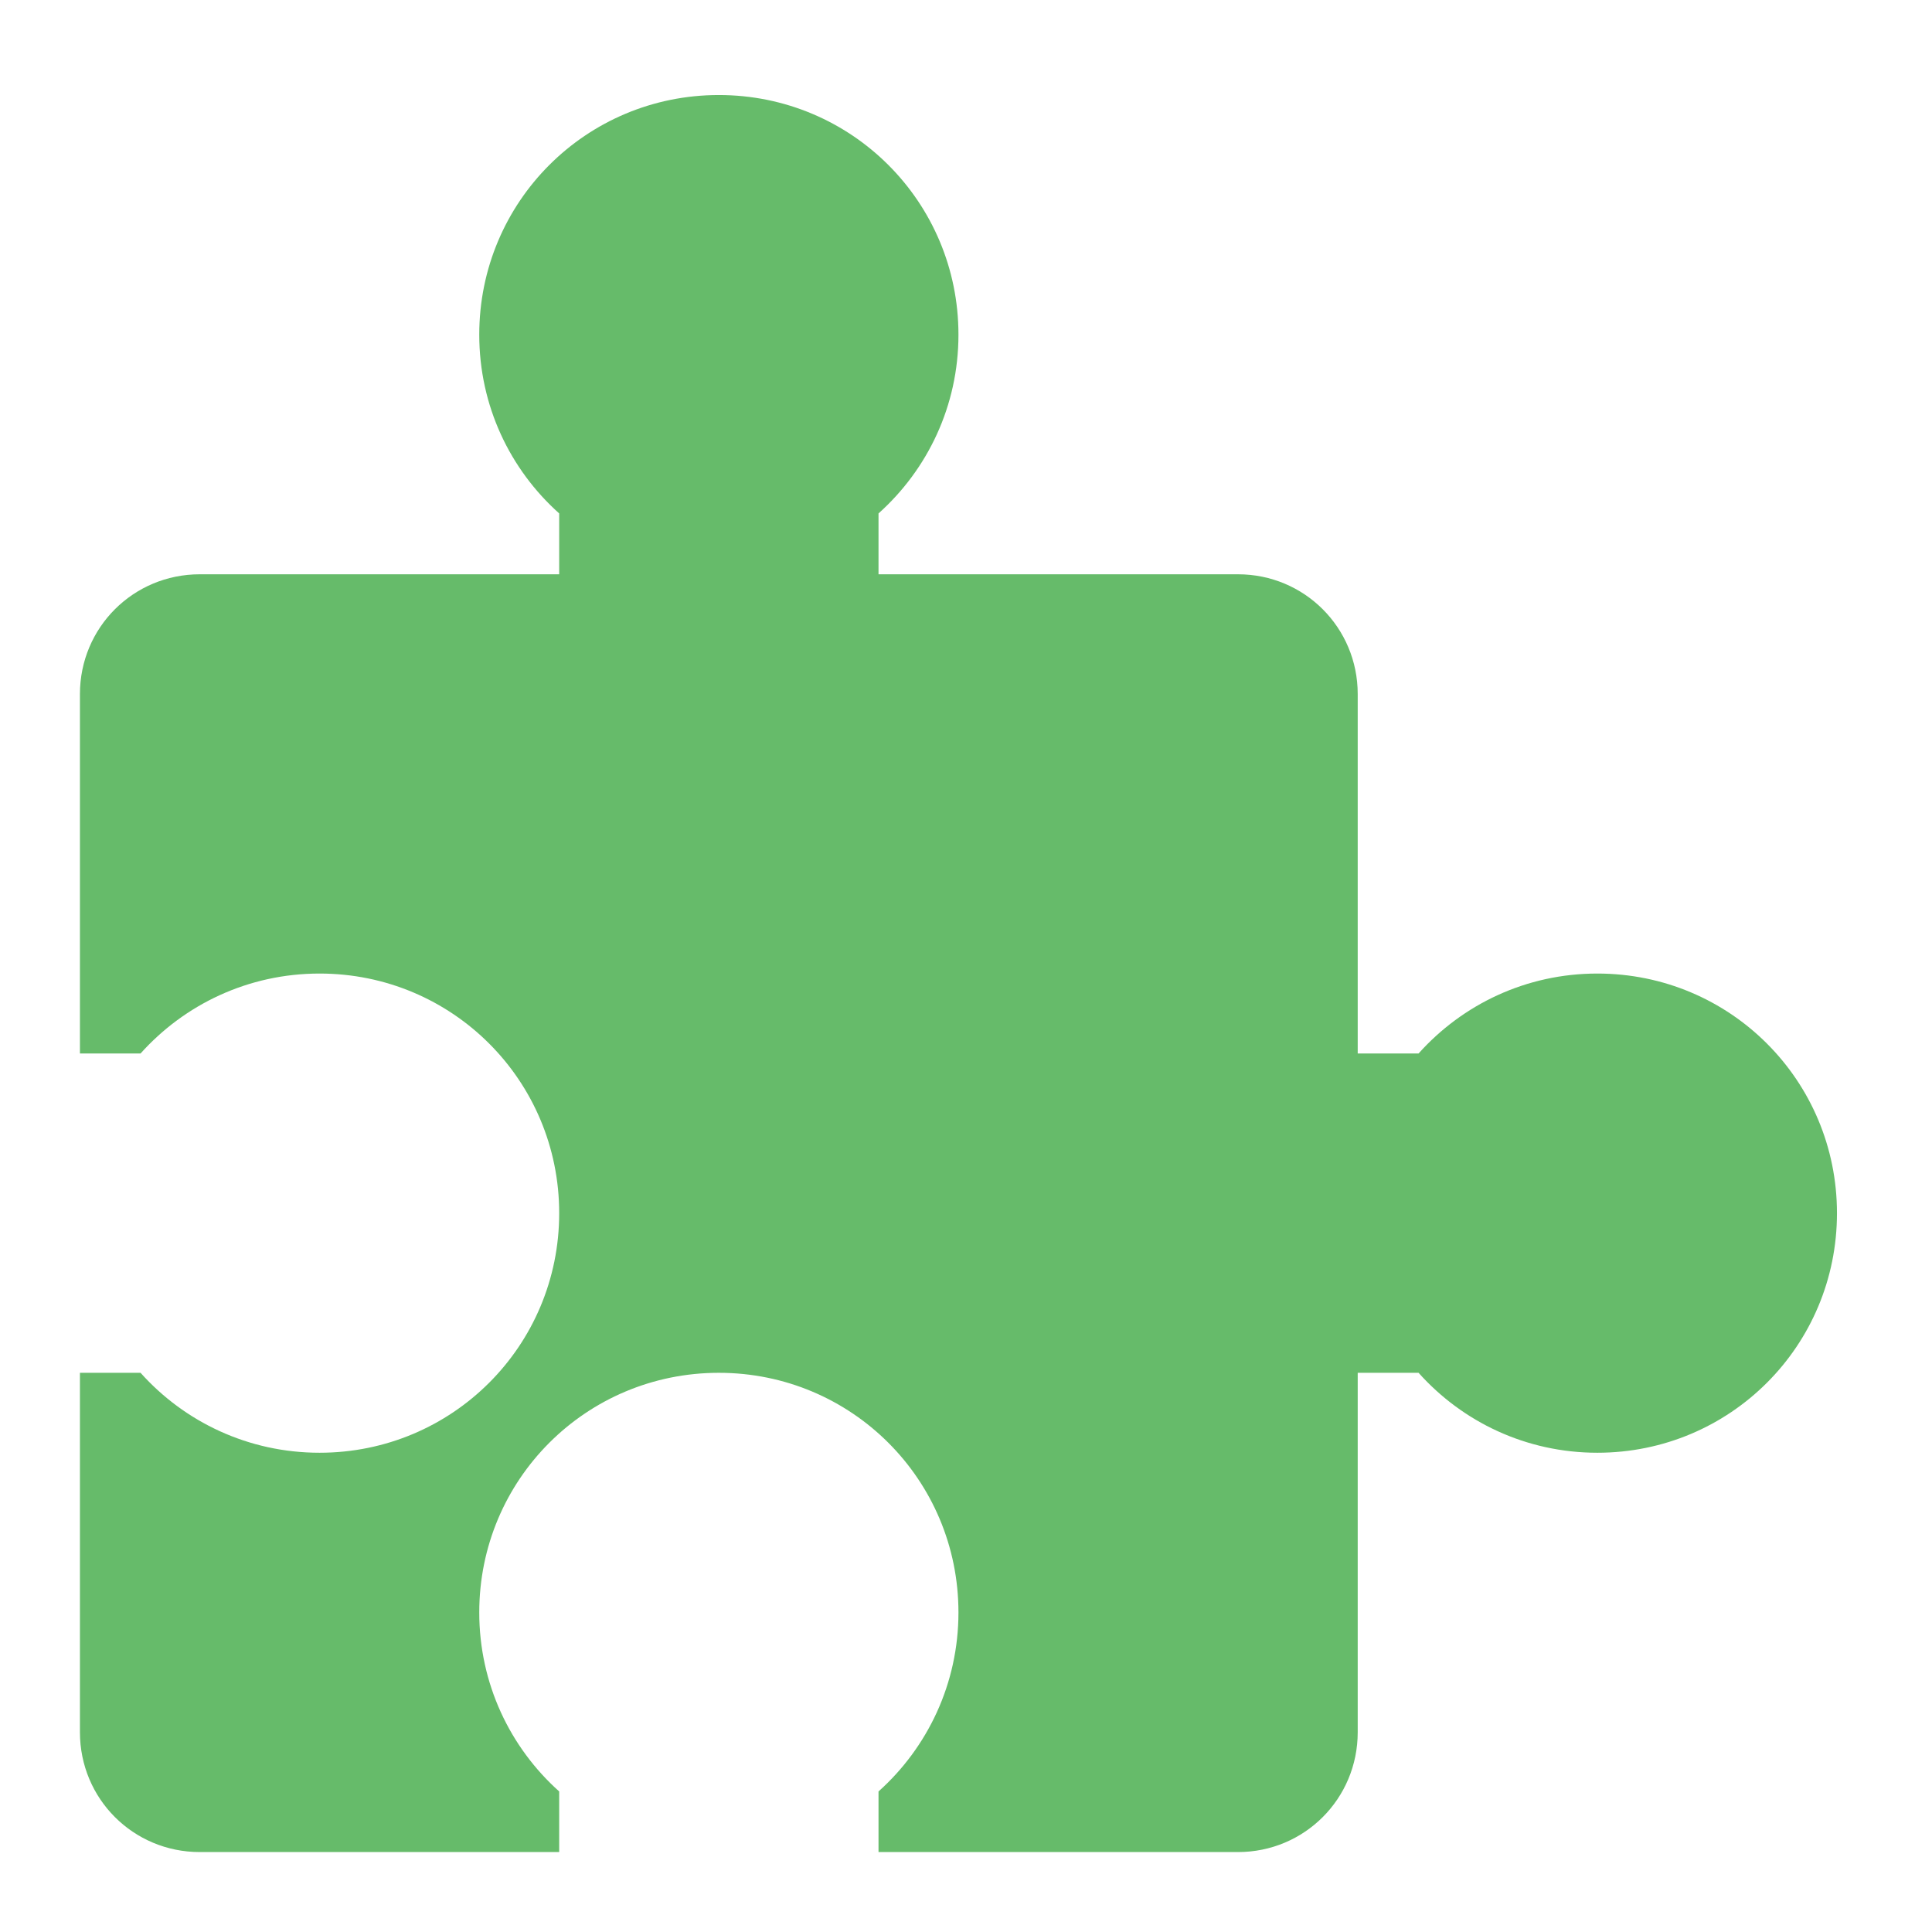
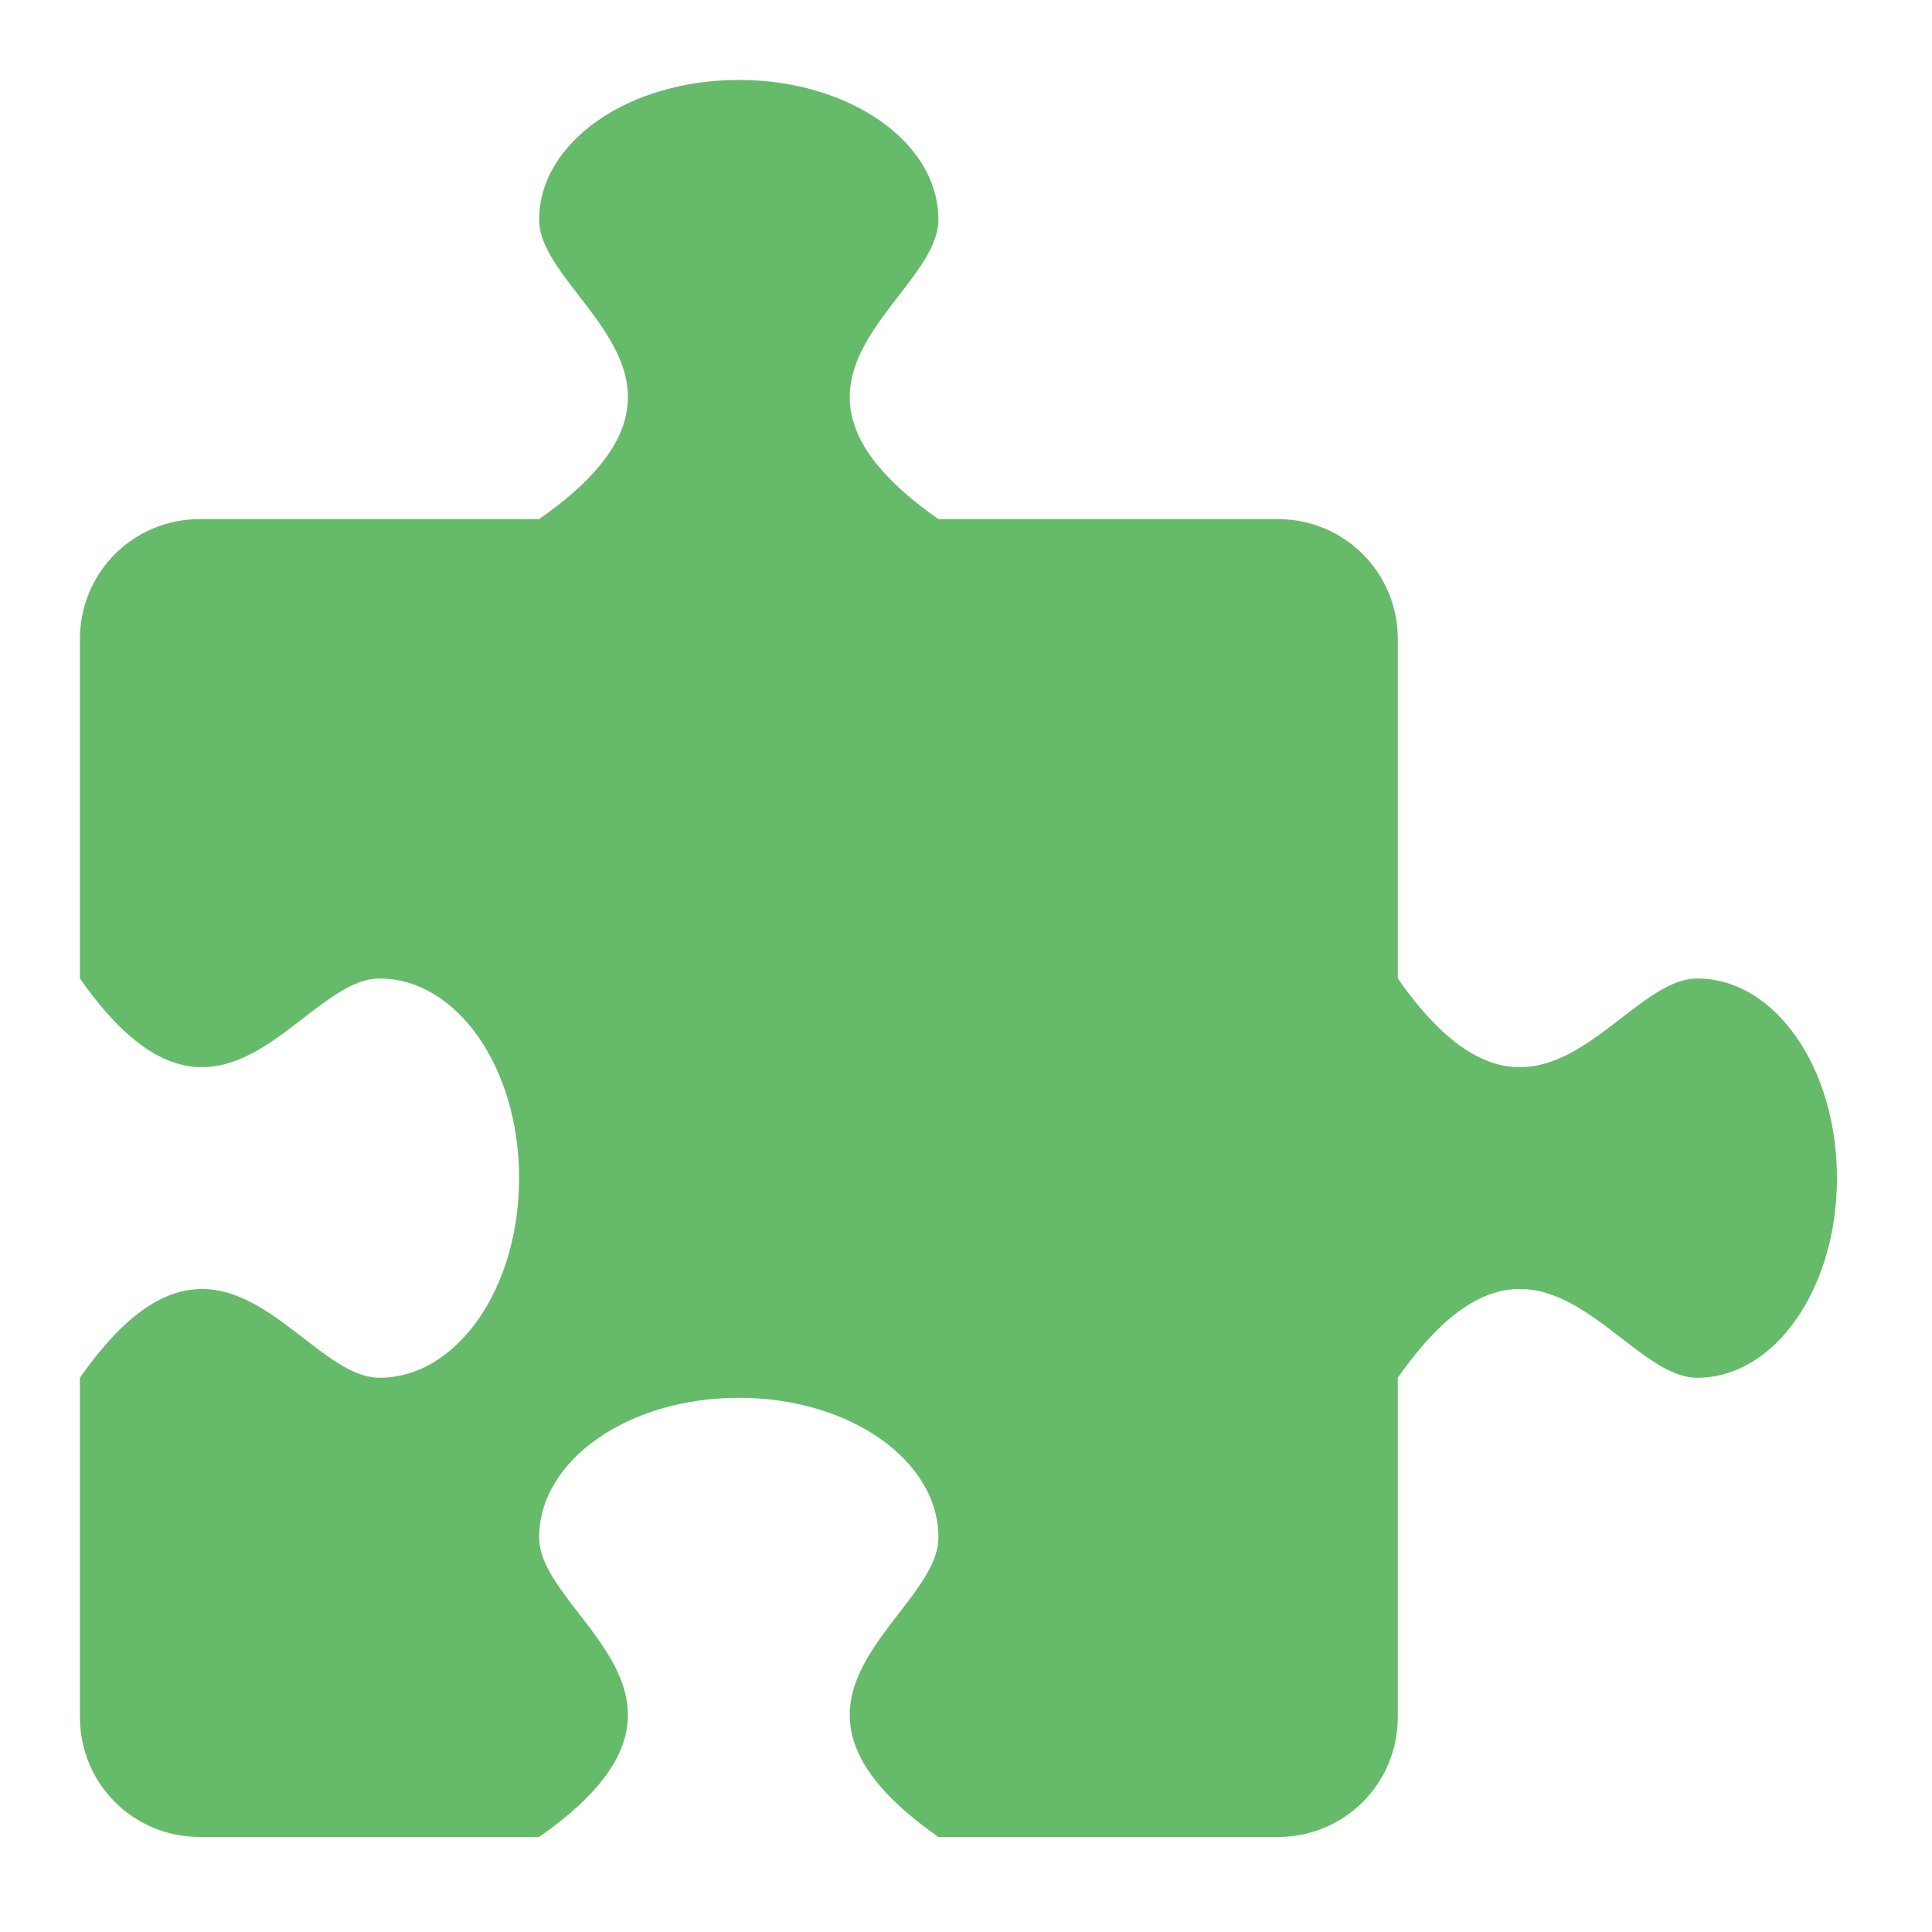
<svg xmlns="http://www.w3.org/2000/svg" width="32px" height="32px" viewBox="0 0 32 32" version="1.1">
  <g id="surface1">
-     <path style=" stroke:none;fill-rule:nonzero;fill:rgb(40%,73.333%,41.569%);fill-opacity:1;" d="M 11.906 1.574 C 9.707 1.574 7.938 3.344 7.938 5.543 C 7.938 6.723 8.449 7.777 9.262 8.504 L 9.262 9.512 L 3.309 9.512 C 2.207 9.512 1.324 10.395 1.324 11.496 L 1.324 17.449 L 2.328 17.449 C 3.055 16.637 4.113 16.125 5.293 16.125 C 7.492 16.125 9.262 17.895 9.262 20.094 C 9.262 22.293 7.492 24.062 5.293 24.062 C 4.113 24.062 3.055 23.551 2.328 22.738 L 1.324 22.738 L 1.324 28.691 C 1.324 29.793 2.207 30.676 3.309 30.676 L 9.262 30.676 L 9.262 29.672 C 8.449 28.945 7.938 27.887 7.938 26.707 C 7.938 24.508 9.707 22.738 11.906 22.738 C 14.105 22.738 15.875 24.508 15.875 26.707 C 15.875 27.887 15.363 28.945 14.551 29.672 L 14.551 30.676 L 20.504 30.676 C 21.605 30.676 22.488 29.793 22.488 28.691 L 22.488 22.738 L 23.496 22.738 C 24.223 23.551 25.277 24.062 26.457 24.062 C 28.656 24.062 30.426 22.293 30.426 20.094 C 30.426 17.895 28.656 16.125 26.457 16.125 C 25.277 16.125 24.223 16.637 23.496 17.449 L 22.488 17.449 L 22.488 11.496 C 22.488 10.395 21.605 9.512 20.504 9.512 L 14.551 9.512 L 14.551 8.504 C 15.363 7.777 15.875 6.723 15.875 5.543 C 15.875 3.344 14.105 1.574 11.906 1.574 Z M 11.906 1.574 " />
+     <path style=" stroke:none;fill-rule:nonzero;fill:rgb(40%,73.333%,41.569%);fill-opacity:1;" d="M 12.238 1.324 C 10.406 1.324 8.93 2.355 8.93 3.637 C 8.93 4.961 12.238 6.285 8.93 8.598 L 3.309 8.598 C 2.207 8.598 1.324 9.484 1.324 10.582 L 1.324 16.207 C 3.637 19.512 4.961 16.207 6.285 16.207 C 7.566 16.207 8.598 17.68 8.598 19.512 C 8.598 21.344 7.566 22.82 6.285 22.82 C 4.961 22.82 3.637 19.512 1.324 22.82 L 1.324 28.441 C 1.324 29.543 2.207 30.426 3.309 30.426 L 8.93 30.426 C 12.238 28.113 8.93 26.789 8.93 25.465 C 8.93 24.184 10.406 23.152 12.238 23.152 C 14.07 23.152 15.543 24.184 15.543 25.465 C 15.543 26.789 12.238 28.113 15.543 30.426 L 21.168 30.426 C 22.266 30.426 23.152 29.543 23.152 28.441 L 23.152 22.82 C 25.465 19.512 26.789 22.82 28.113 22.82 C 29.395 22.82 30.426 21.344 30.426 19.512 C 30.426 17.68 29.395 16.207 28.113 16.207 C 26.789 16.207 25.465 19.512 23.152 16.207 L 23.152 10.582 C 23.152 9.484 22.266 8.598 21.168 8.598 L 15.543 8.598 C 12.238 6.285 15.543 4.961 15.543 3.637 C 15.543 2.355 14.07 1.324 12.238 1.324 Z M 12.238 1.324 " />
  </g>
</svg>
